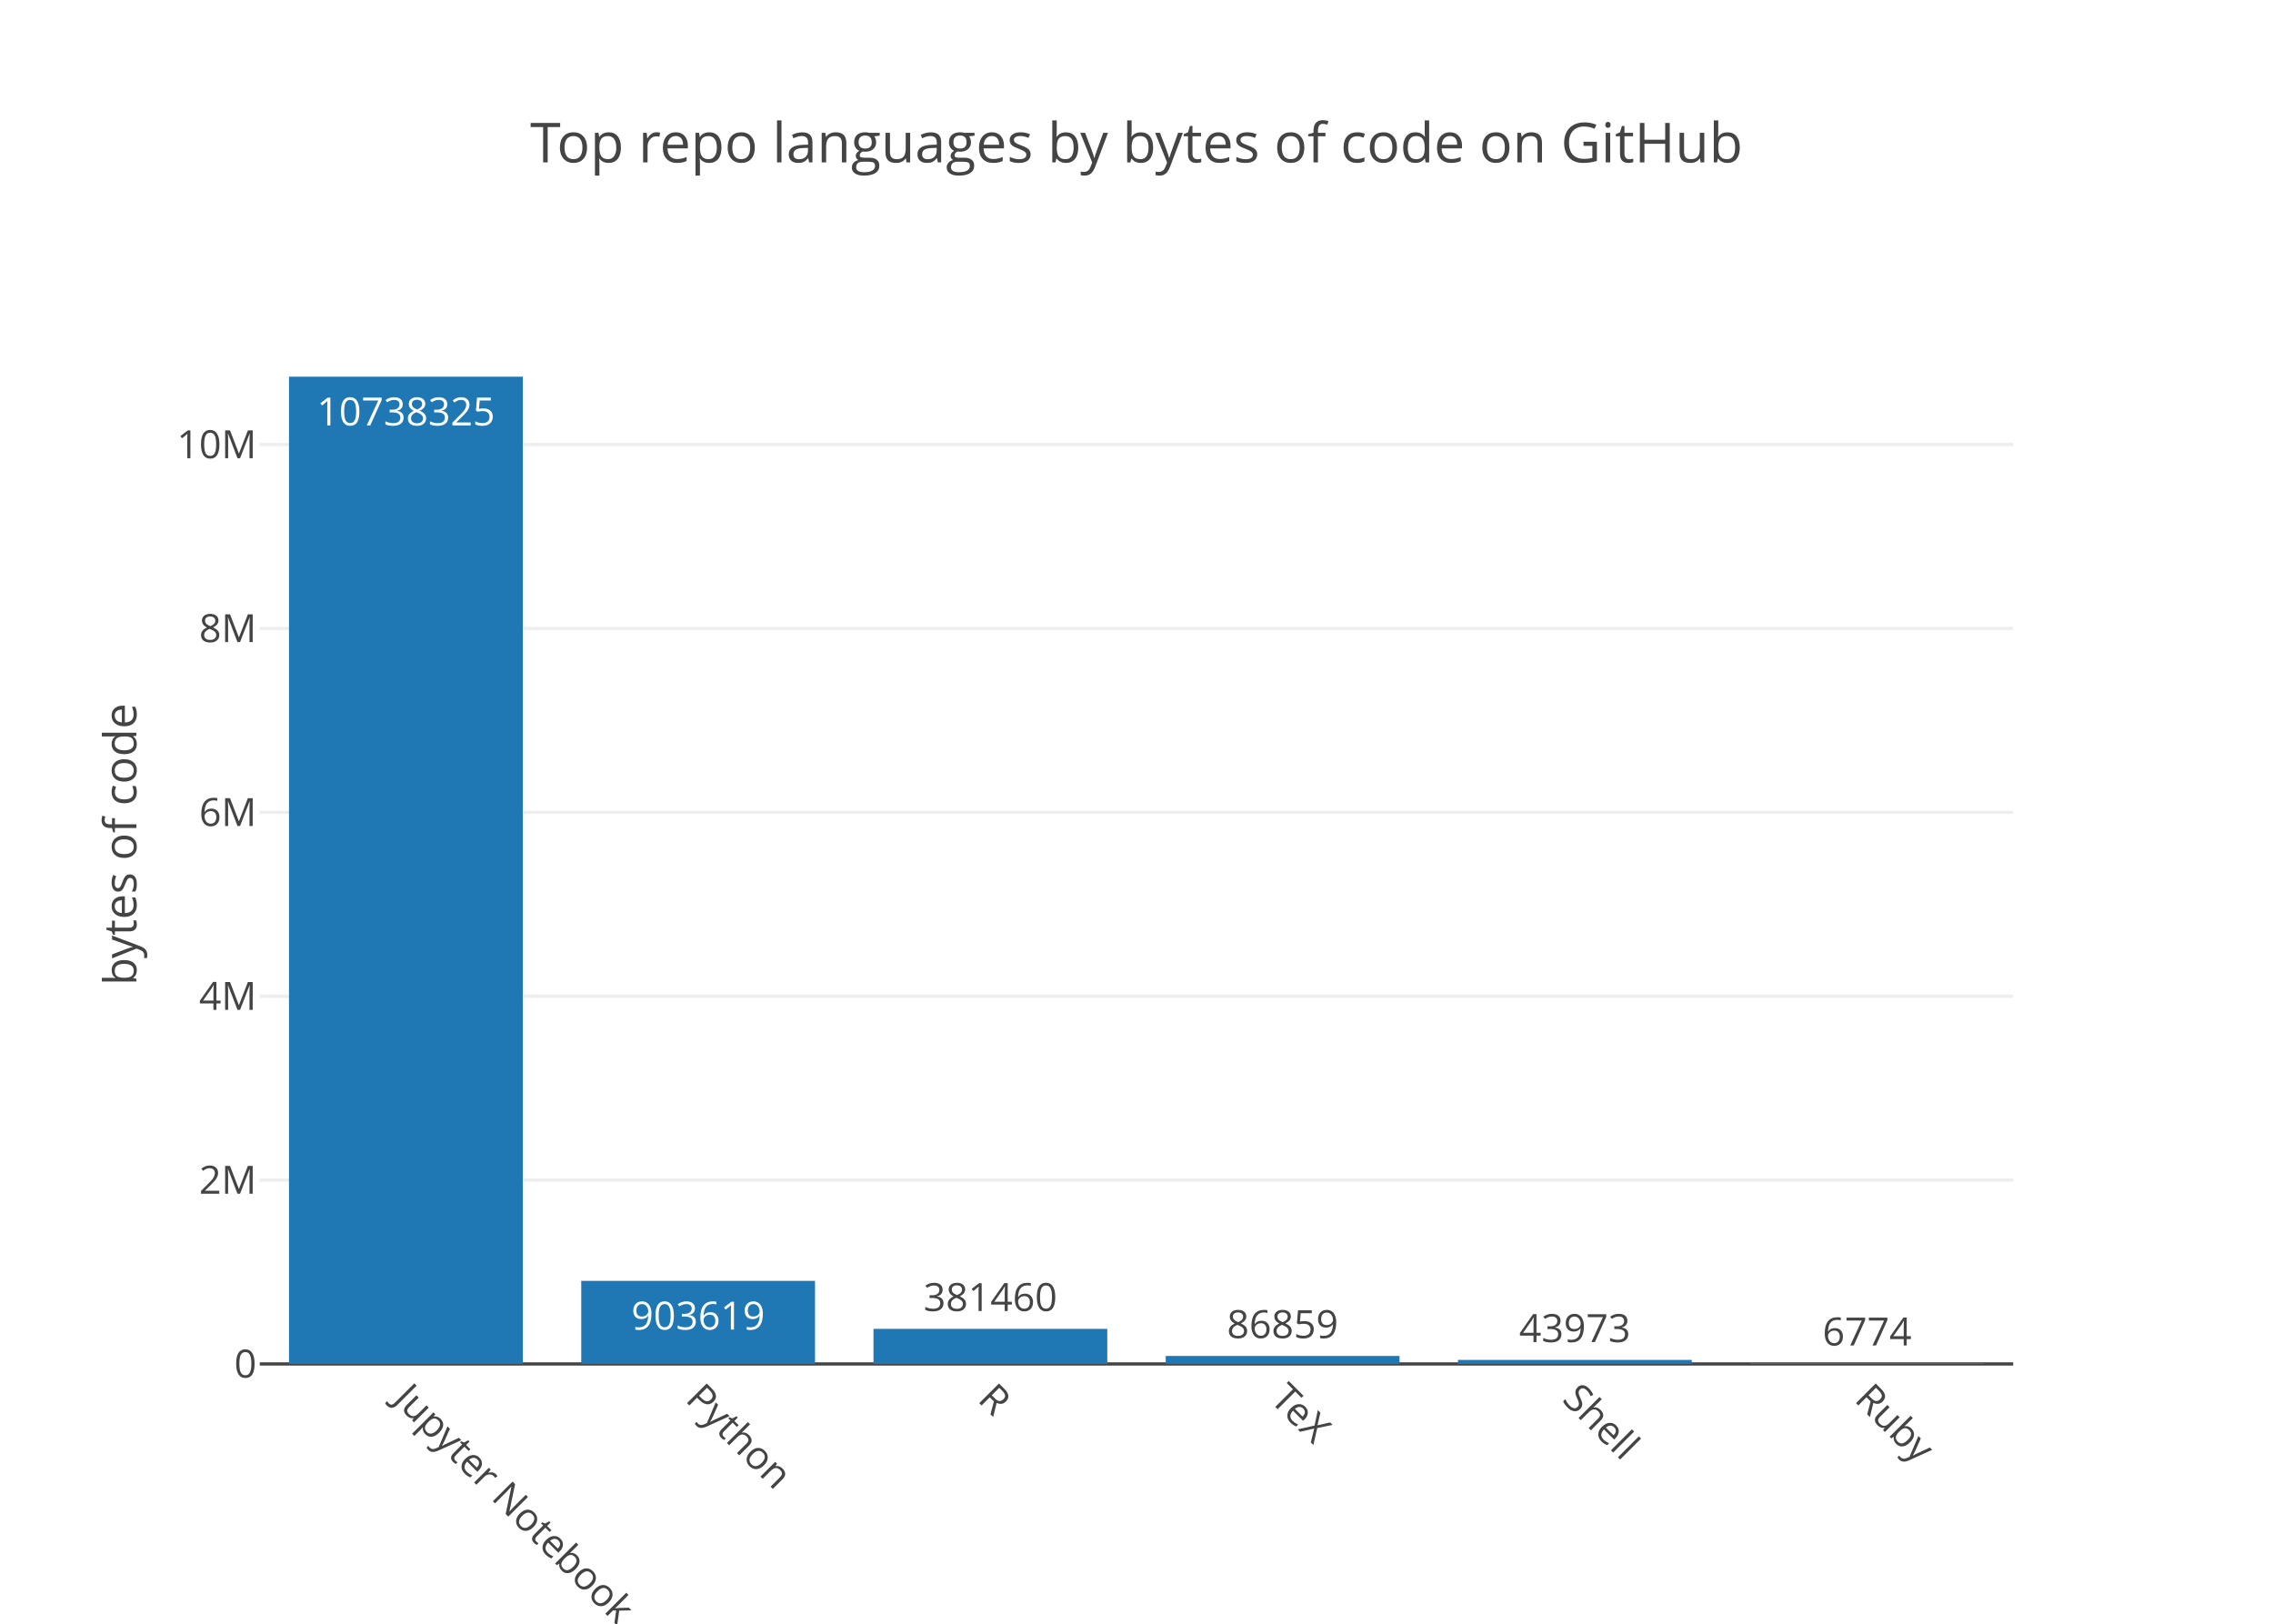
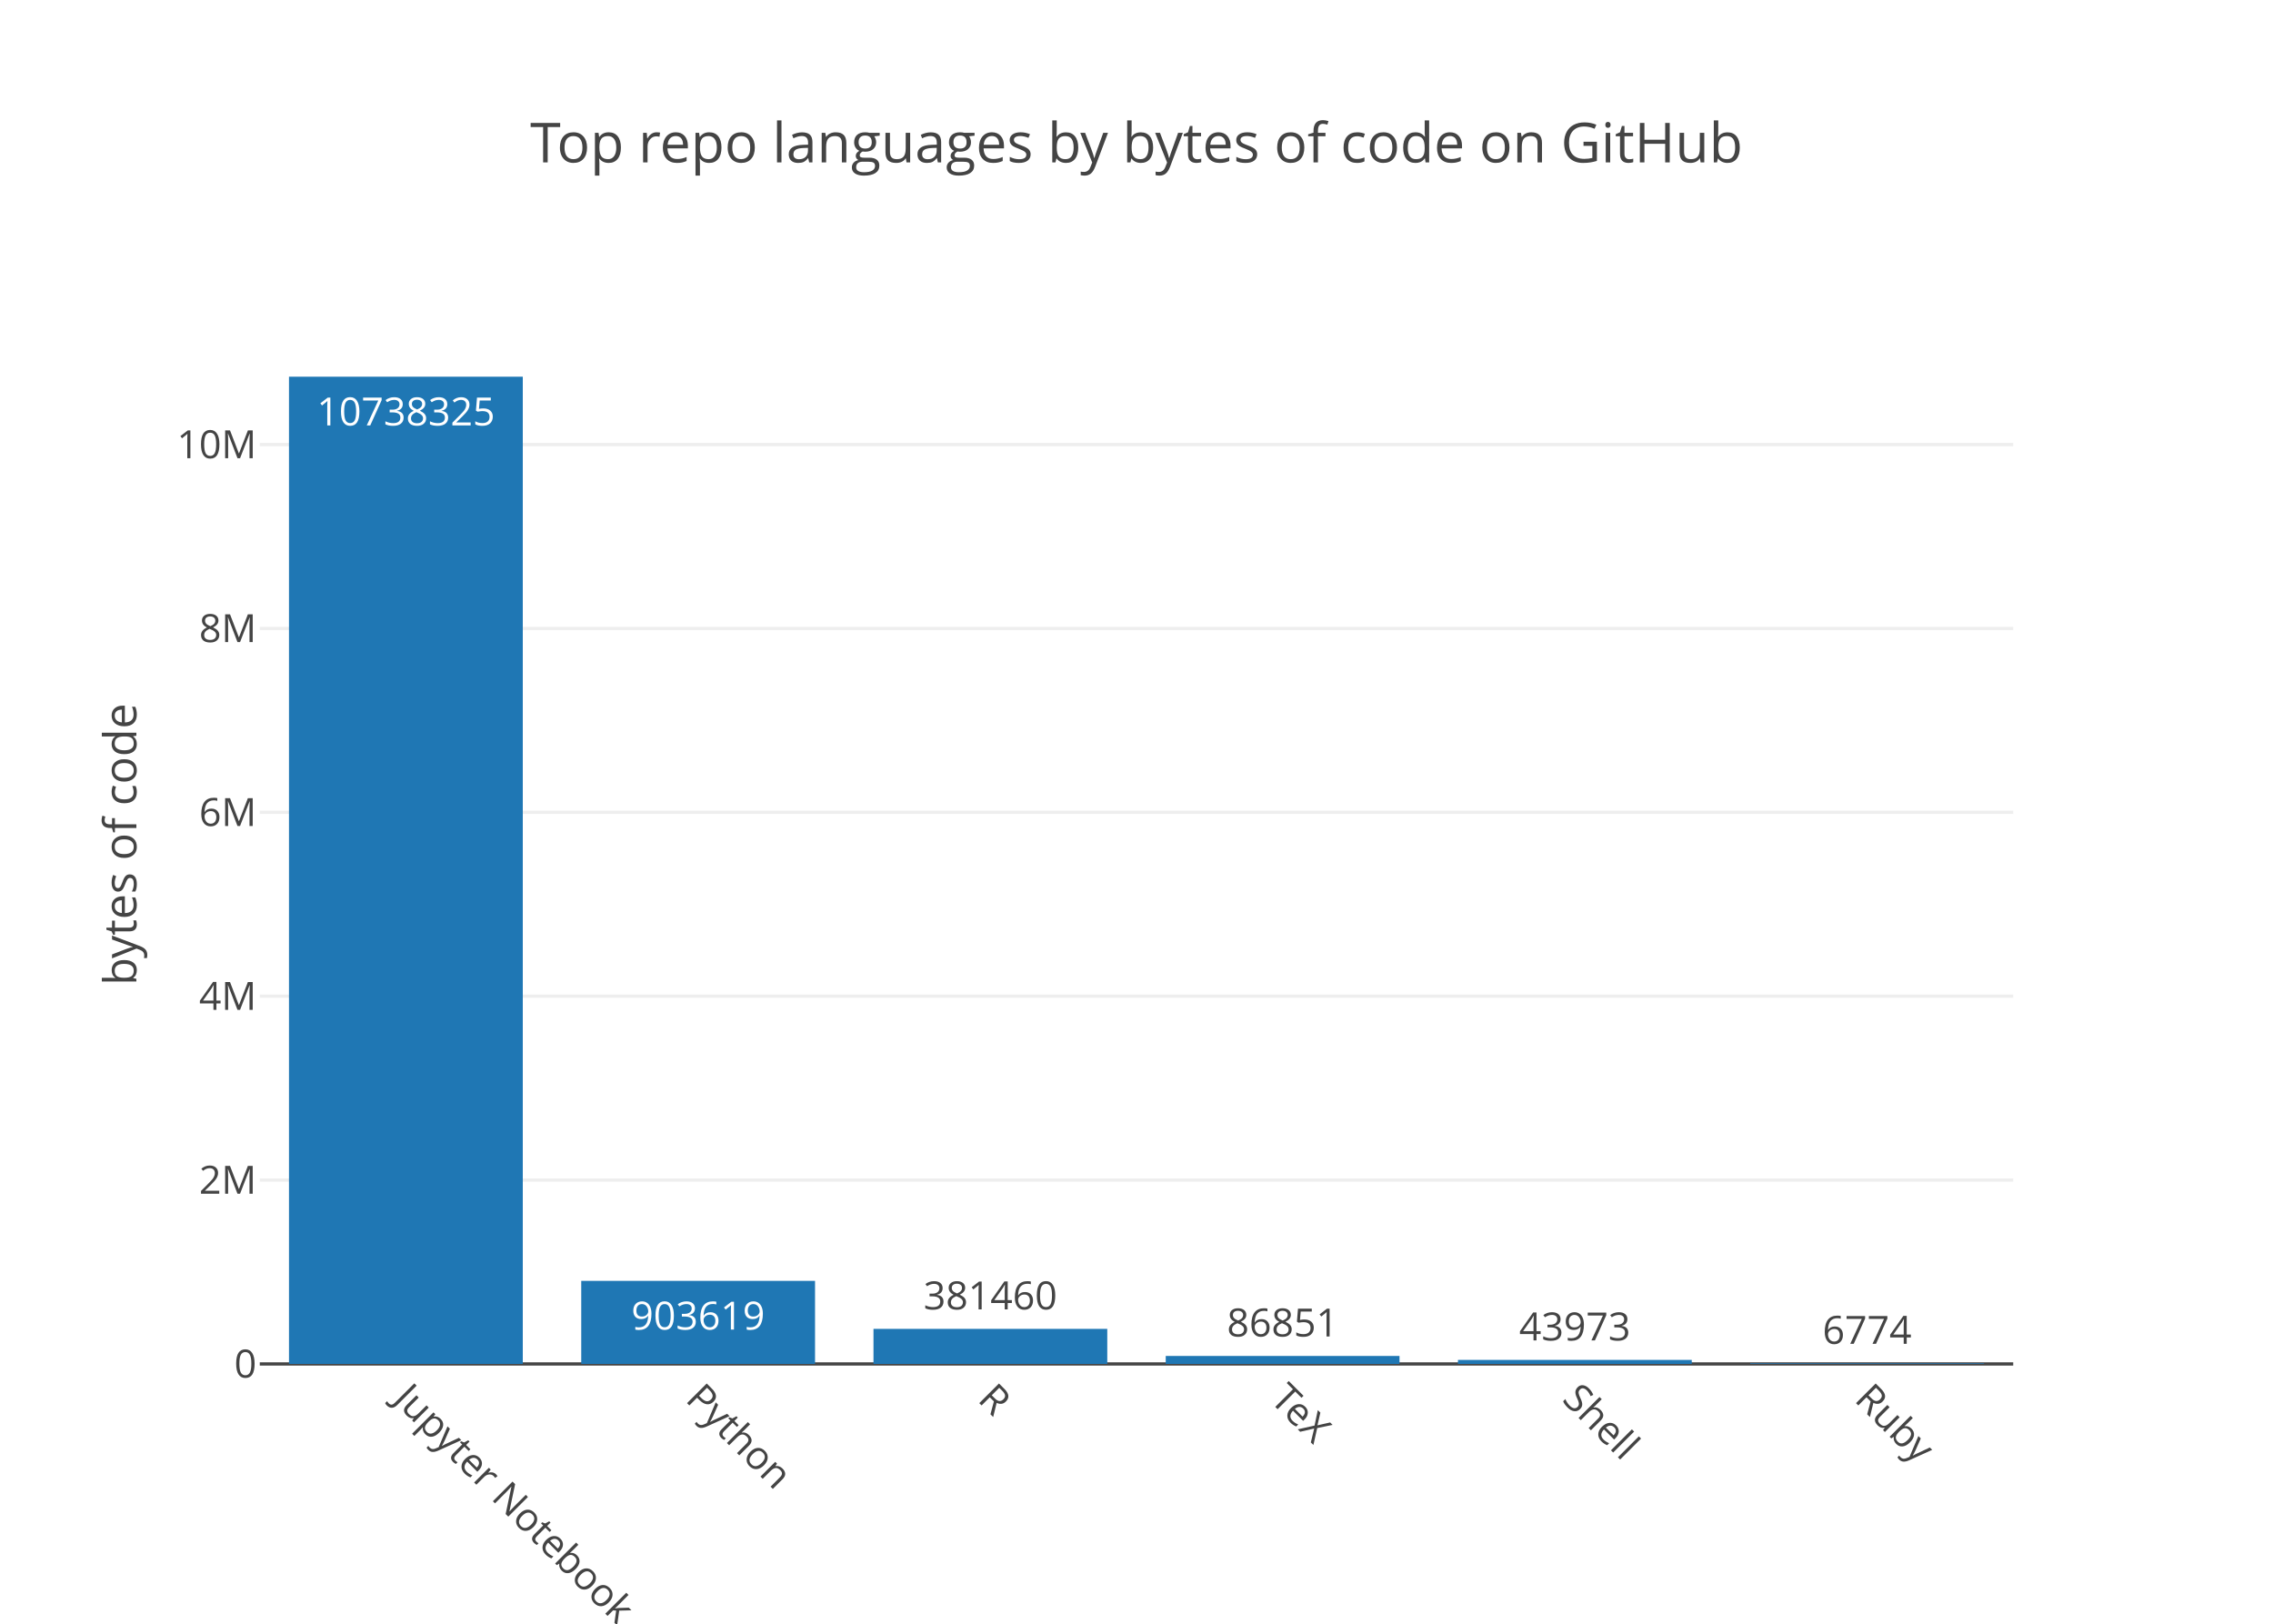
<svg xmlns="http://www.w3.org/2000/svg" class="main-svg" width="700" height="500" viewBox="0 0 700 500">
  <rect x="0" y="0" width="700" height="500" style="fill: rgb(255, 255, 255); fill-opacity: 1;" />
-   <defs id="defs-ccd90e">
+   <defs id="defs-4c616a">
    <g class="clips">
-       <clipPath id="clipccd90exyplot" class="plotclip">
+       <clipPath id="clip4c616axyplot" class="plotclip">
        <rect width="540" height="320" />
      </clipPath>
-       <clipPath class="axesclip" id="clipccd90ex">
+       <clipPath class="axesclip" id="clip4c616ax">
        <rect x="80" y="0" width="540" height="500" />
      </clipPath>
-       <clipPath class="axesclip" id="clipccd90ey">
+       <clipPath class="axesclip" id="clip4c616ay">
        <rect x="0" y="100" width="700" height="320" />
      </clipPath>
-       <clipPath class="axesclip" id="clipccd90exy">
+       <clipPath class="axesclip" id="clip4c616axy">
        <rect x="80" y="100" width="540" height="320" />
      </clipPath>
    </g>
    <g class="gradients" />
  </defs>
  <g class="bglayer" />
  <g class="layer-below">
    <g class="imagelayer" />
    <g class="shapelayer" />
  </g>
  <g class="cartesianlayer">
    <g class="subplot xy">
      <g class="layer-subplot">
        <g class="shapelayer" />
        <g class="imagelayer" />
      </g>
      <g class="gridlayer">
        <g class="x" />
        <g class="y">
          <path class="ygrid crisp" transform="translate(0,363.38)" d="M80,0h540" style="stroke: rgb(238, 238, 238); stroke-opacity: 1; stroke-width: 1px;" />
          <path class="ygrid crisp" transform="translate(0,306.76)" d="M80,0h540" style="stroke: rgb(238, 238, 238); stroke-opacity: 1; stroke-width: 1px;" />
          <path class="ygrid crisp" transform="translate(0,250.14)" d="M80,0h540" style="stroke: rgb(238, 238, 238); stroke-opacity: 1; stroke-width: 1px;" />
          <path class="ygrid crisp" transform="translate(0,193.52)" d="M80,0h540" style="stroke: rgb(238, 238, 238); stroke-opacity: 1; stroke-width: 1px;" />
          <path class="ygrid crisp" transform="translate(0,136.9)" d="M80,0h540" style="stroke: rgb(238, 238, 238); stroke-opacity: 1; stroke-width: 1px;" />
        </g>
      </g>
      <g class="zerolinelayer">
        <path class="yzl zl crisp" transform="translate(0,420)" d="M80,0h540" style="stroke: rgb(68, 68, 68); stroke-opacity: 1; stroke-width: 1px;" />
      </g>
      <path class="xlines-below" />
      <path class="ylines-below" />
      <g class="overlines-below" />
      <g class="xaxislayer-below" />
      <g class="yaxislayer-below" />
      <g class="overaxes-below" />
-       <g class="plot" transform="translate(80, 100)" clip-path="url('#clipccd90exyplot')">
+       <g class="plot" transform="translate(80, 100)" clip-path="url('#clip4c616axyplot')">
        <g class="barlayer mlayer">
          <g class="trace bars" style="opacity: 1;">
            <g class="points">
              <g class="point">
                <path d="M9,320V16H81V320Z" style="vector-effect: non-scaling-stroke; opacity: 1; stroke-width: 0px; fill: rgb(31, 119, 180); fill-opacity: 1;" />
                <text class="bartext bartext-inside" transform="translate(45 31)" text-anchor="middle" data-notex="1" x="0" y="0" style="font-family: 'Open Sans', verdana, arial, sans-serif; font-size: 12px; fill: rgb(255, 255, 255); fill-opacity: 1; white-space: pre;">10738325</text>
              </g>
              <g class="point">
                <path d="M99,320V294.42H171V320Z" style="vector-effect: non-scaling-stroke; opacity: 1; stroke-width: 0px; fill: rgb(31, 119, 180); fill-opacity: 1;" />
                <text class="bartext bartext-inside" transform="translate(134.9922 309.42)" text-anchor="middle" data-notex="1" x="0" y="0" style="font-family: 'Open Sans', verdana, arial, sans-serif; font-size: 12px; fill: rgb(255, 255, 255); fill-opacity: 1; white-space: pre;">903619</text>
              </g>
              <g class="point">
                <path d="M189,320V309.2H261V320Z" style="vector-effect: non-scaling-stroke; opacity: 1; stroke-width: 0px; fill: rgb(31, 119, 180); fill-opacity: 1;" />
-                 <text class="bartext bartext-outside" transform="translate(224.9922 303.7)" text-anchor="middle" data-notex="1" x="0" y="0" style="font-family: 'Open Sans', verdana, arial, sans-serif; font-size: 12px; fill: rgb(68, 68, 68); fill-opacity: 1; white-space: pre;">381460</text>
+                 <text class="bartext bartext-outside" transform="translate(224.9922 303.2)" text-anchor="middle" data-notex="1" x="0" y="0" style="font-family: 'Open Sans', verdana, arial, sans-serif; font-size: 12px; fill: rgb(68, 68, 68); fill-opacity: 1; white-space: pre;">381460</text>
              </g>
              <g class="point">
                <path d="M279,320V317.54H351V320Z" style="vector-effect: non-scaling-stroke; opacity: 1; stroke-width: 0px; fill: rgb(31, 119, 180); fill-opacity: 1;" />
-                 <text class="bartext bartext-outside" transform="translate(314.9922 312.04)" text-anchor="middle" data-notex="1" x="0" y="0" style="font-family: 'Open Sans', verdana, arial, sans-serif; font-size: 12px; fill: rgb(68, 68, 68); fill-opacity: 1; white-space: pre;">86859</text>
+                 <text class="bartext bartext-outside" transform="translate(314.9922 311.54)" text-anchor="middle" data-notex="1" x="0" y="0" style="font-family: 'Open Sans', verdana, arial, sans-serif; font-size: 12px; fill: rgb(68, 68, 68); fill-opacity: 1; white-space: pre;">86851</text>
              </g>
              <g class="point">
                <path d="M369,320V318.76H441V320Z" style="vector-effect: non-scaling-stroke; opacity: 1; stroke-width: 0px; fill: rgb(31, 119, 180); fill-opacity: 1;" />
-                 <text class="bartext bartext-outside" transform="translate(404.9922 313.26)" text-anchor="middle" data-notex="1" x="0" y="0" style="font-family: 'Open Sans', verdana, arial, sans-serif; font-size: 12px; fill: rgb(68, 68, 68); fill-opacity: 1; white-space: pre;">43973</text>
+                 <text class="bartext bartext-outside" transform="translate(404.9922 312.76)" text-anchor="middle" data-notex="1" x="0" y="0" style="font-family: 'Open Sans', verdana, arial, sans-serif; font-size: 12px; fill: rgb(68, 68, 68); fill-opacity: 1; white-space: pre;">43973</text>
              </g>
              <g class="point">
                <path d="M459,320V319.81H531V320Z" style="vector-effect: non-scaling-stroke; opacity: 1; stroke-width: 0px; fill: rgb(31, 119, 180); fill-opacity: 1;" />
-                 <text class="bartext bartext-outside" transform="translate(494.9922 314.31)" text-anchor="middle" data-notex="1" x="0" y="0" style="font-family: 'Open Sans', verdana, arial, sans-serif; font-size: 12px; fill: rgb(68, 68, 68); fill-opacity: 1; white-space: pre;">6774</text>
+                 <text class="bartext bartext-outside" transform="translate(494.9922 313.81)" text-anchor="middle" data-notex="1" x="0" y="0" style="font-family: 'Open Sans', verdana, arial, sans-serif; font-size: 12px; fill: rgb(68, 68, 68); fill-opacity: 1; white-space: pre;">6774</text>
              </g>
            </g>
          </g>
        </g>
      </g>
      <g class="overplot" />
      <path class="xlines-above crisp" d="M0,0" style="fill: none;" />
      <path class="ylines-above crisp" d="M0,0" style="fill: none;" />
      <g class="overlines-above" />
      <g class="xaxislayer-above">
        <g class="xtick">
          <text text-anchor="start" x="0" y="433" transform="translate(125,0) rotate(45,0,427)" style="font-family: 'Open Sans', verdana, arial, sans-serif; font-size: 12px; fill: rgb(68, 68, 68); fill-opacity: 1; white-space: pre;">Jupyter Notebook</text>
        </g>
        <g class="xtick">
          <text text-anchor="start" x="0" y="433" transform="translate(215,0) rotate(45,0,427)" style="font-family: 'Open Sans', verdana, arial, sans-serif; font-size: 12px; fill: rgb(68, 68, 68); fill-opacity: 1; white-space: pre;">Python</text>
        </g>
        <g class="xtick">
          <text text-anchor="start" x="0" y="433" transform="translate(305,0) rotate(45,0,427)" style="font-family: 'Open Sans', verdana, arial, sans-serif; font-size: 12px; fill: rgb(68, 68, 68); fill-opacity: 1; white-space: pre;">R</text>
        </g>
        <g class="xtick">
          <text text-anchor="start" x="0" y="433" transform="translate(395,0) rotate(45,0,427)" style="font-family: 'Open Sans', verdana, arial, sans-serif; font-size: 12px; fill: rgb(68, 68, 68); fill-opacity: 1; white-space: pre;">TeX</text>
        </g>
        <g class="xtick">
          <text text-anchor="start" x="0" y="433" transform="translate(485,0) rotate(45,0,427)" style="font-family: 'Open Sans', verdana, arial, sans-serif; font-size: 12px; fill: rgb(68, 68, 68); fill-opacity: 1; white-space: pre;">Shell</text>
        </g>
        <g class="xtick">
          <text text-anchor="start" x="0" y="433" transform="translate(575,0) rotate(45,0,427)" style="font-family: 'Open Sans', verdana, arial, sans-serif; font-size: 12px; fill: rgb(68, 68, 68); fill-opacity: 1; white-space: pre;">Ruby</text>
        </g>
      </g>
      <g class="yaxislayer-above">
        <g class="ytick">
          <text text-anchor="end" x="79" y="4.2" transform="translate(0,420)" style="font-family: 'Open Sans', verdana, arial, sans-serif; font-size: 12px; fill: rgb(68, 68, 68); fill-opacity: 1; white-space: pre;">0</text>
        </g>
        <g class="ytick">
          <text text-anchor="end" x="79" y="4.2" transform="translate(0,363.38)" style="font-family: 'Open Sans', verdana, arial, sans-serif; font-size: 12px; fill: rgb(68, 68, 68); fill-opacity: 1; white-space: pre;">2M</text>
        </g>
        <g class="ytick">
          <text text-anchor="end" x="79" y="4.2" transform="translate(0,306.76)" style="font-family: 'Open Sans', verdana, arial, sans-serif; font-size: 12px; fill: rgb(68, 68, 68); fill-opacity: 1; white-space: pre;">4M</text>
        </g>
        <g class="ytick">
          <text text-anchor="end" x="79" y="4.2" transform="translate(0,250.14)" style="font-family: 'Open Sans', verdana, arial, sans-serif; font-size: 12px; fill: rgb(68, 68, 68); fill-opacity: 1; white-space: pre;">6M</text>
        </g>
        <g class="ytick">
          <text text-anchor="end" x="79" y="4.2" transform="translate(0,193.52)" style="font-family: 'Open Sans', verdana, arial, sans-serif; font-size: 12px; fill: rgb(68, 68, 68); fill-opacity: 1; white-space: pre;">8M</text>
        </g>
        <g class="ytick">
          <text text-anchor="end" x="79" y="4.2" transform="translate(0,136.9)" style="font-family: 'Open Sans', verdana, arial, sans-serif; font-size: 12px; fill: rgb(68, 68, 68); fill-opacity: 1; white-space: pre;">10M</text>
        </g>
      </g>
      <g class="overaxes-above" />
    </g>
  </g>
  <g class="polarlayer" />
  <g class="ternarylayer" />
  <g class="geolayer" />
  <g class="pielayer" />
  <g class="sunburstlayer" />
  <g class="glimages" />
-   <defs id="topdefs-ccd90e">
+   <defs id="topdefs-4c616a">
    <g class="clips" />
  </defs>
  <g class="layer-above">
    <g class="imagelayer" />
    <g class="shapelayer" />
  </g>
  <g class="infolayer">
    <g class="g-gtitle">
      <text class="gtitle" x="350" y="50" text-anchor="middle" dy="0em" style="font-family: 'Open Sans', verdana, arial, sans-serif; font-size: 17px; fill: rgb(68, 68, 68); opacity: 1; font-weight: normal; white-space: pre;">Top repo languages by bytes of code on GitHub</text>
    </g>
    <g class="g-xtitle" />
    <g class="g-ytitle">
      <text class="ytitle" transform="rotate(-90,42,260)" x="42" y="260" text-anchor="middle" style="font-family: 'Open Sans', verdana, arial, sans-serif; font-size: 14px; fill: rgb(68, 68, 68); opacity: 1; font-weight: normal; white-space: pre;">bytes of code</text>
    </g>
  </g>
</svg>
